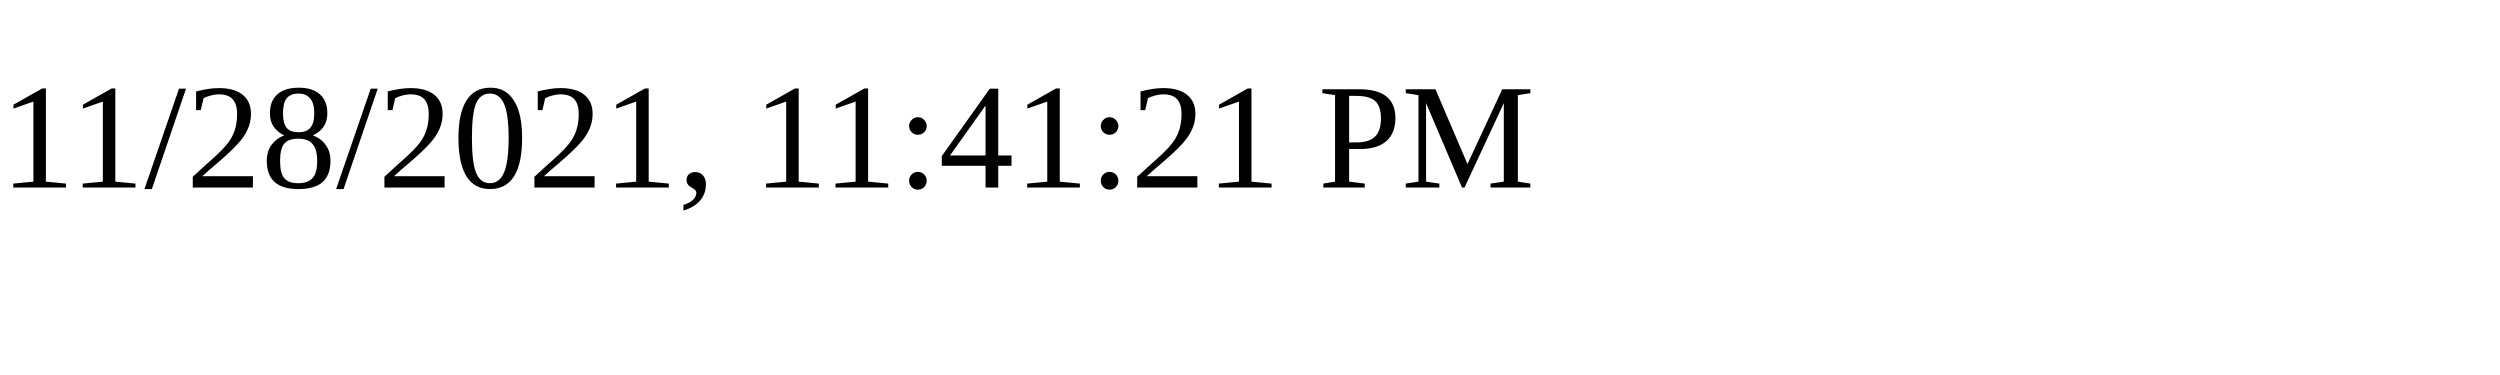
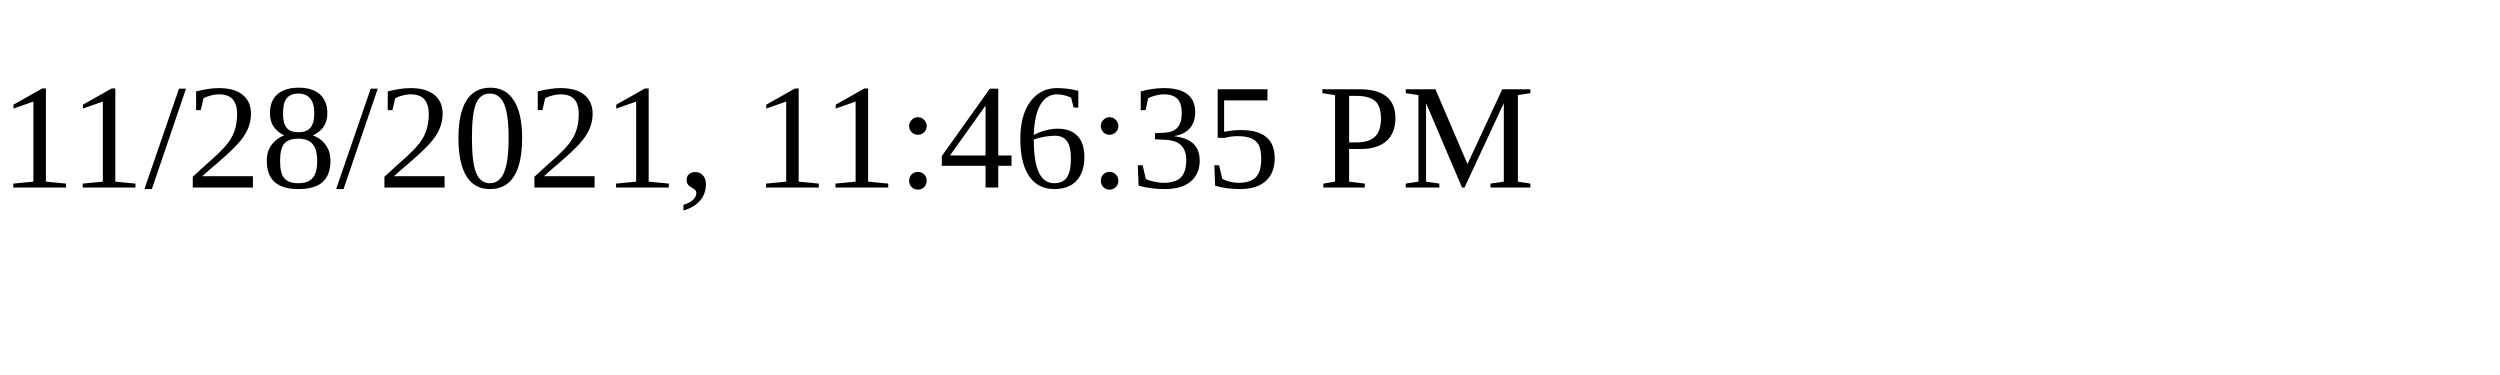
<svg xmlns="http://www.w3.org/2000/svg" height="30" width="200">
-   <text x="0" y="15">11/28/2021, 11:41:21 PM</text>
+   <text x="0" y="15">11/28/2021, 11:46:35 PM</text>
</svg>
